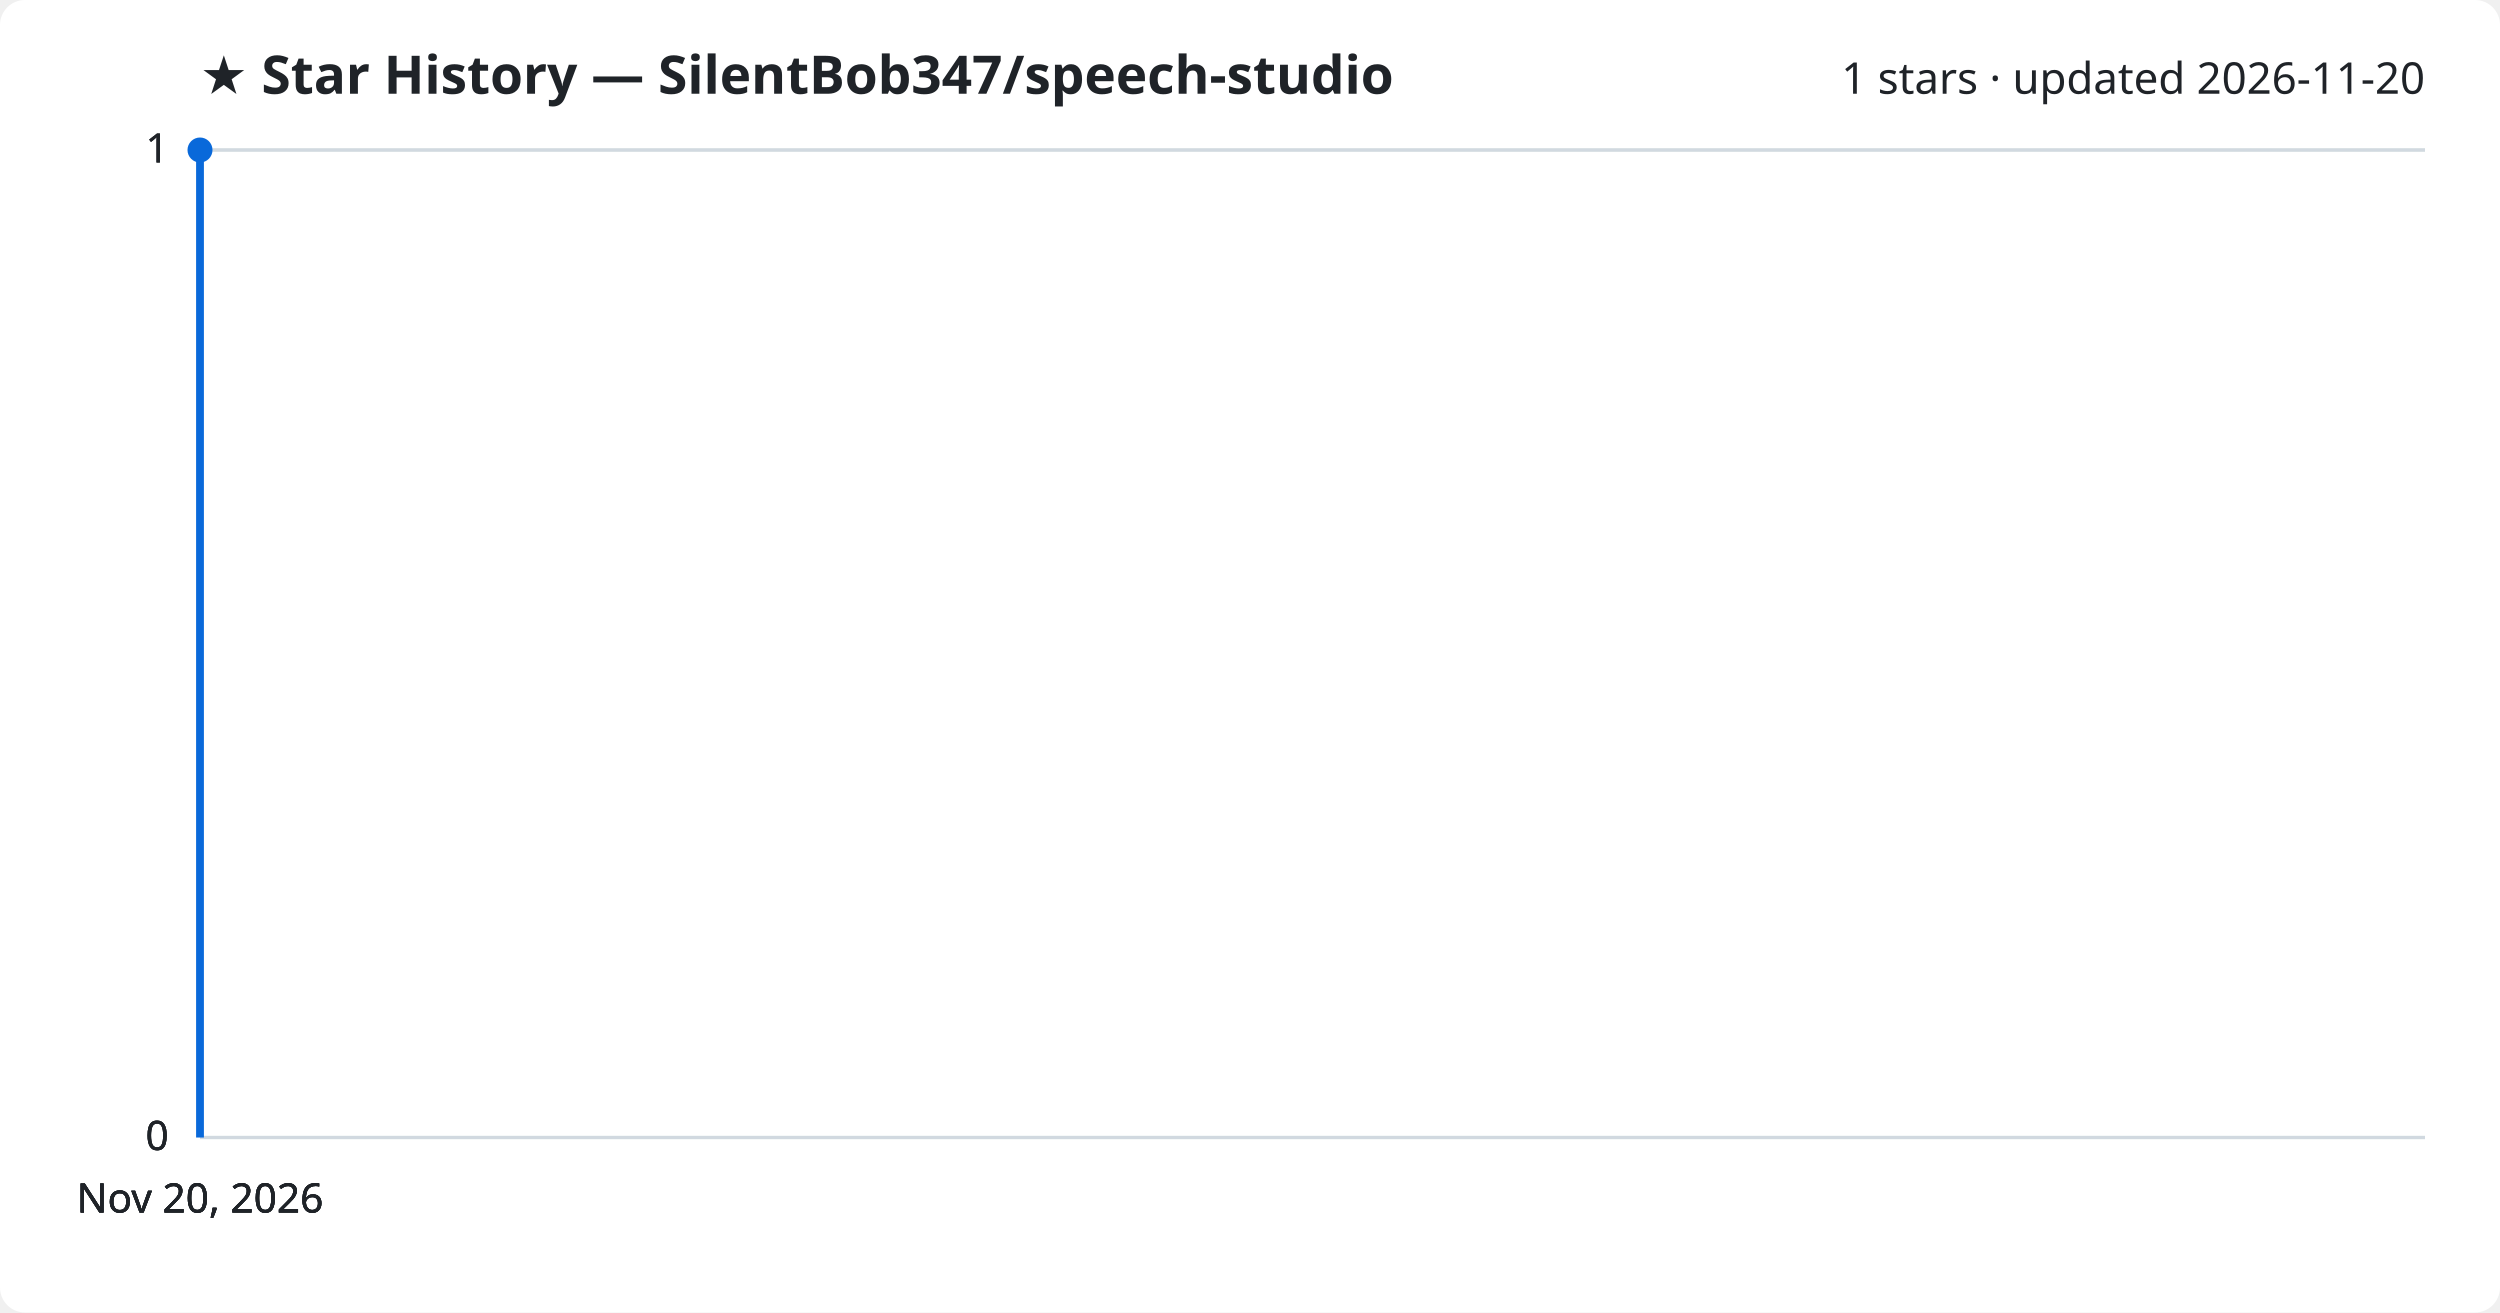
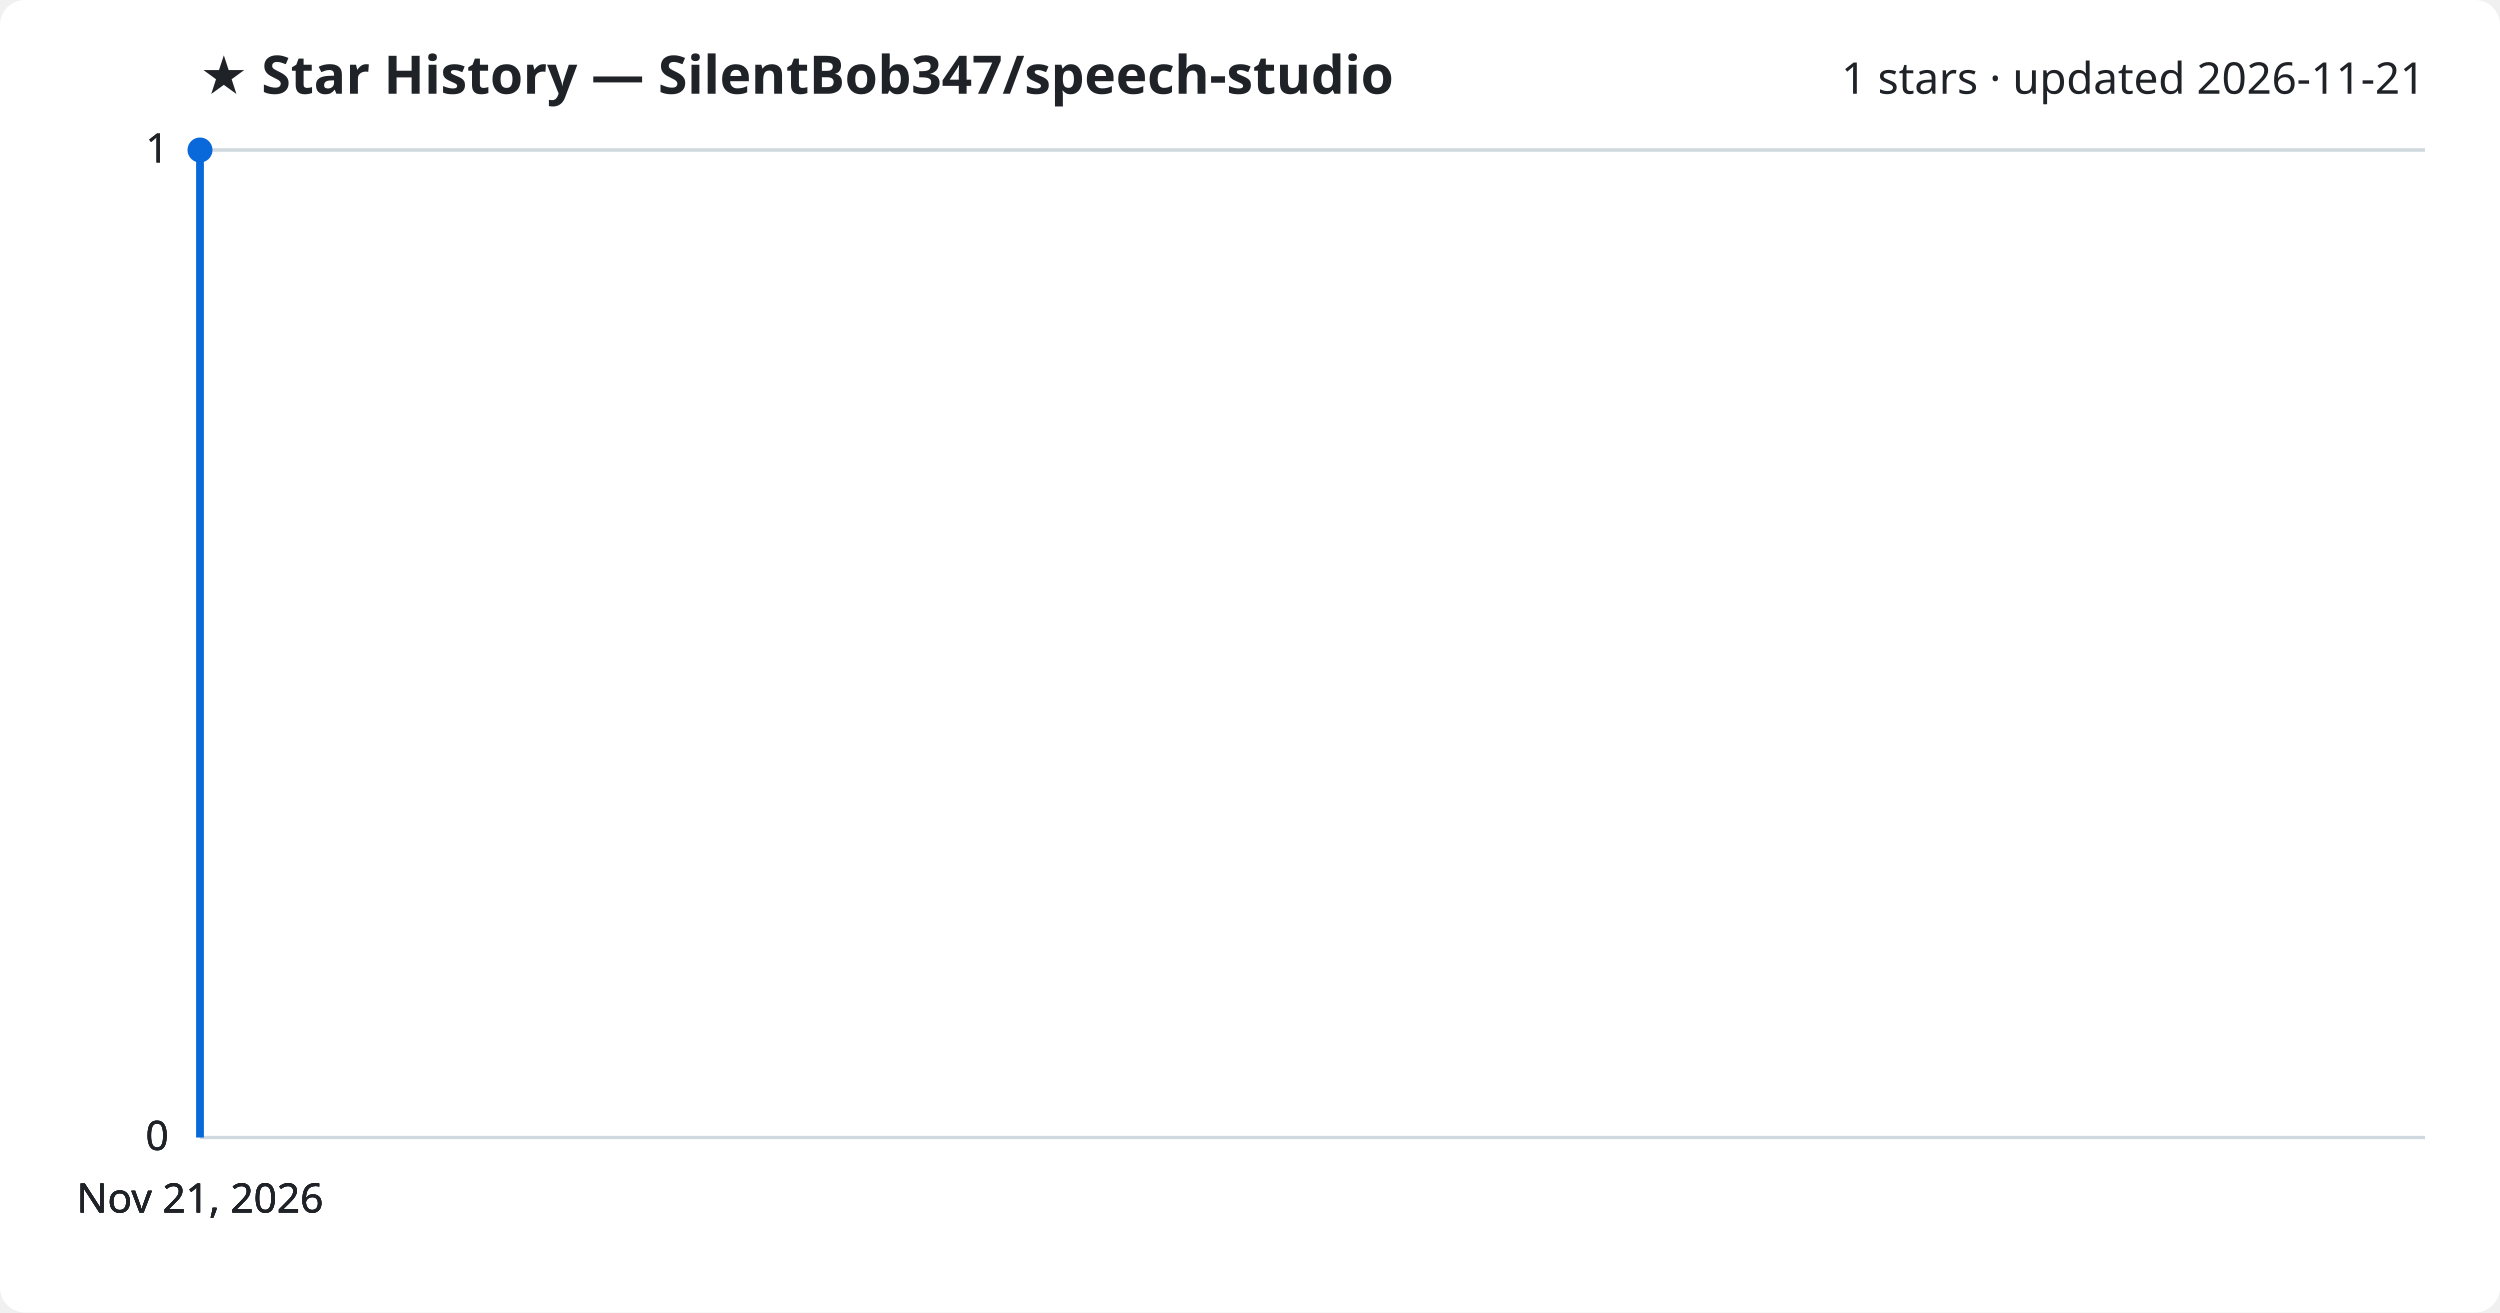
<svg xmlns="http://www.w3.org/2000/svg" viewBox="0 0 800 420" font-family="Segoe UI, sans-serif">
  <rect width="800" height="420" fill="#ffffff" rx="8" />
  <text x="64" y="30" fill="#1f2328" font-size="17" font-weight="700">★ Star History — SilentBob347/speech-studio</text>
-   <text x="776" y="30" fill="#1f2328" font-size="14" text-anchor="end">1 stars · updated 2026-11-20</text>
+   <text x="776" y="30" fill="#1f2328" font-size="14" text-anchor="end">1 stars · updated 2026-11-21</text>
  <line x1="64" y1="364.0" x2="776" y2="364.0" stroke="#d1d9e0" stroke-width="1" />
  <text x="54" y="368.0" fill="#1f2328" font-size="13" text-anchor="end">0</text>
  <line x1="64" y1="364.0" x2="776" y2="364.0" stroke="#d1d9e0" stroke-width="1" />
  <text x="54" y="368.0" fill="#1f2328" font-size="13" text-anchor="end">0</text>
  <line x1="64" y1="364.0" x2="776" y2="364.0" stroke="#d1d9e0" stroke-width="1" />
  <text x="54" y="368.0" fill="#1f2328" font-size="13" text-anchor="end">0</text>
  <line x1="64" y1="48.0" x2="776" y2="48.0" stroke="#d1d9e0" stroke-width="1" />
  <text x="54" y="52.0" fill="#1f2328" font-size="13" text-anchor="end">1</text>
  <line x1="64" y1="48.0" x2="776" y2="48.0" stroke="#d1d9e0" stroke-width="1" />
  <text x="54" y="52.0" fill="#1f2328" font-size="13" text-anchor="end">1</text>
  <path d="M64.0,364.0 L64.0,48.0 L64.0,48.0" fill="none" stroke="#0969da" stroke-width="2.5" stroke-linejoin="round" />
  <circle cx="64.0" cy="48.0" r="4" fill="#0969da" />
-   <text x="64.0" y="388" fill="#1f2328" font-size="13" text-anchor="middle">Nov 20, 2026</text>
-   <text x="64.0" y="388" fill="#1f2328" font-size="13" text-anchor="middle">Nov 20, 2026</text>
-   <text x="64.0" y="388" fill="#1f2328" font-size="13" text-anchor="middle">Nov 20, 2026</text>
-   <text x="64.0" y="388" fill="#1f2328" font-size="13" text-anchor="middle">Nov 20, 2026</text>
+   <text x="64.0" y="388" fill="#1f2328" font-size="13" text-anchor="middle">Nov 21, 2026</text>
+   <text x="64.0" y="388" fill="#1f2328" font-size="13" text-anchor="middle">Nov 21, 2026</text>
+   <text x="64.0" y="388" fill="#1f2328" font-size="13" text-anchor="middle">Nov 21, 2026</text>
+   <text x="64.0" y="388" fill="#1f2328" font-size="13" text-anchor="middle">Nov 21, 2026</text>
</svg>
